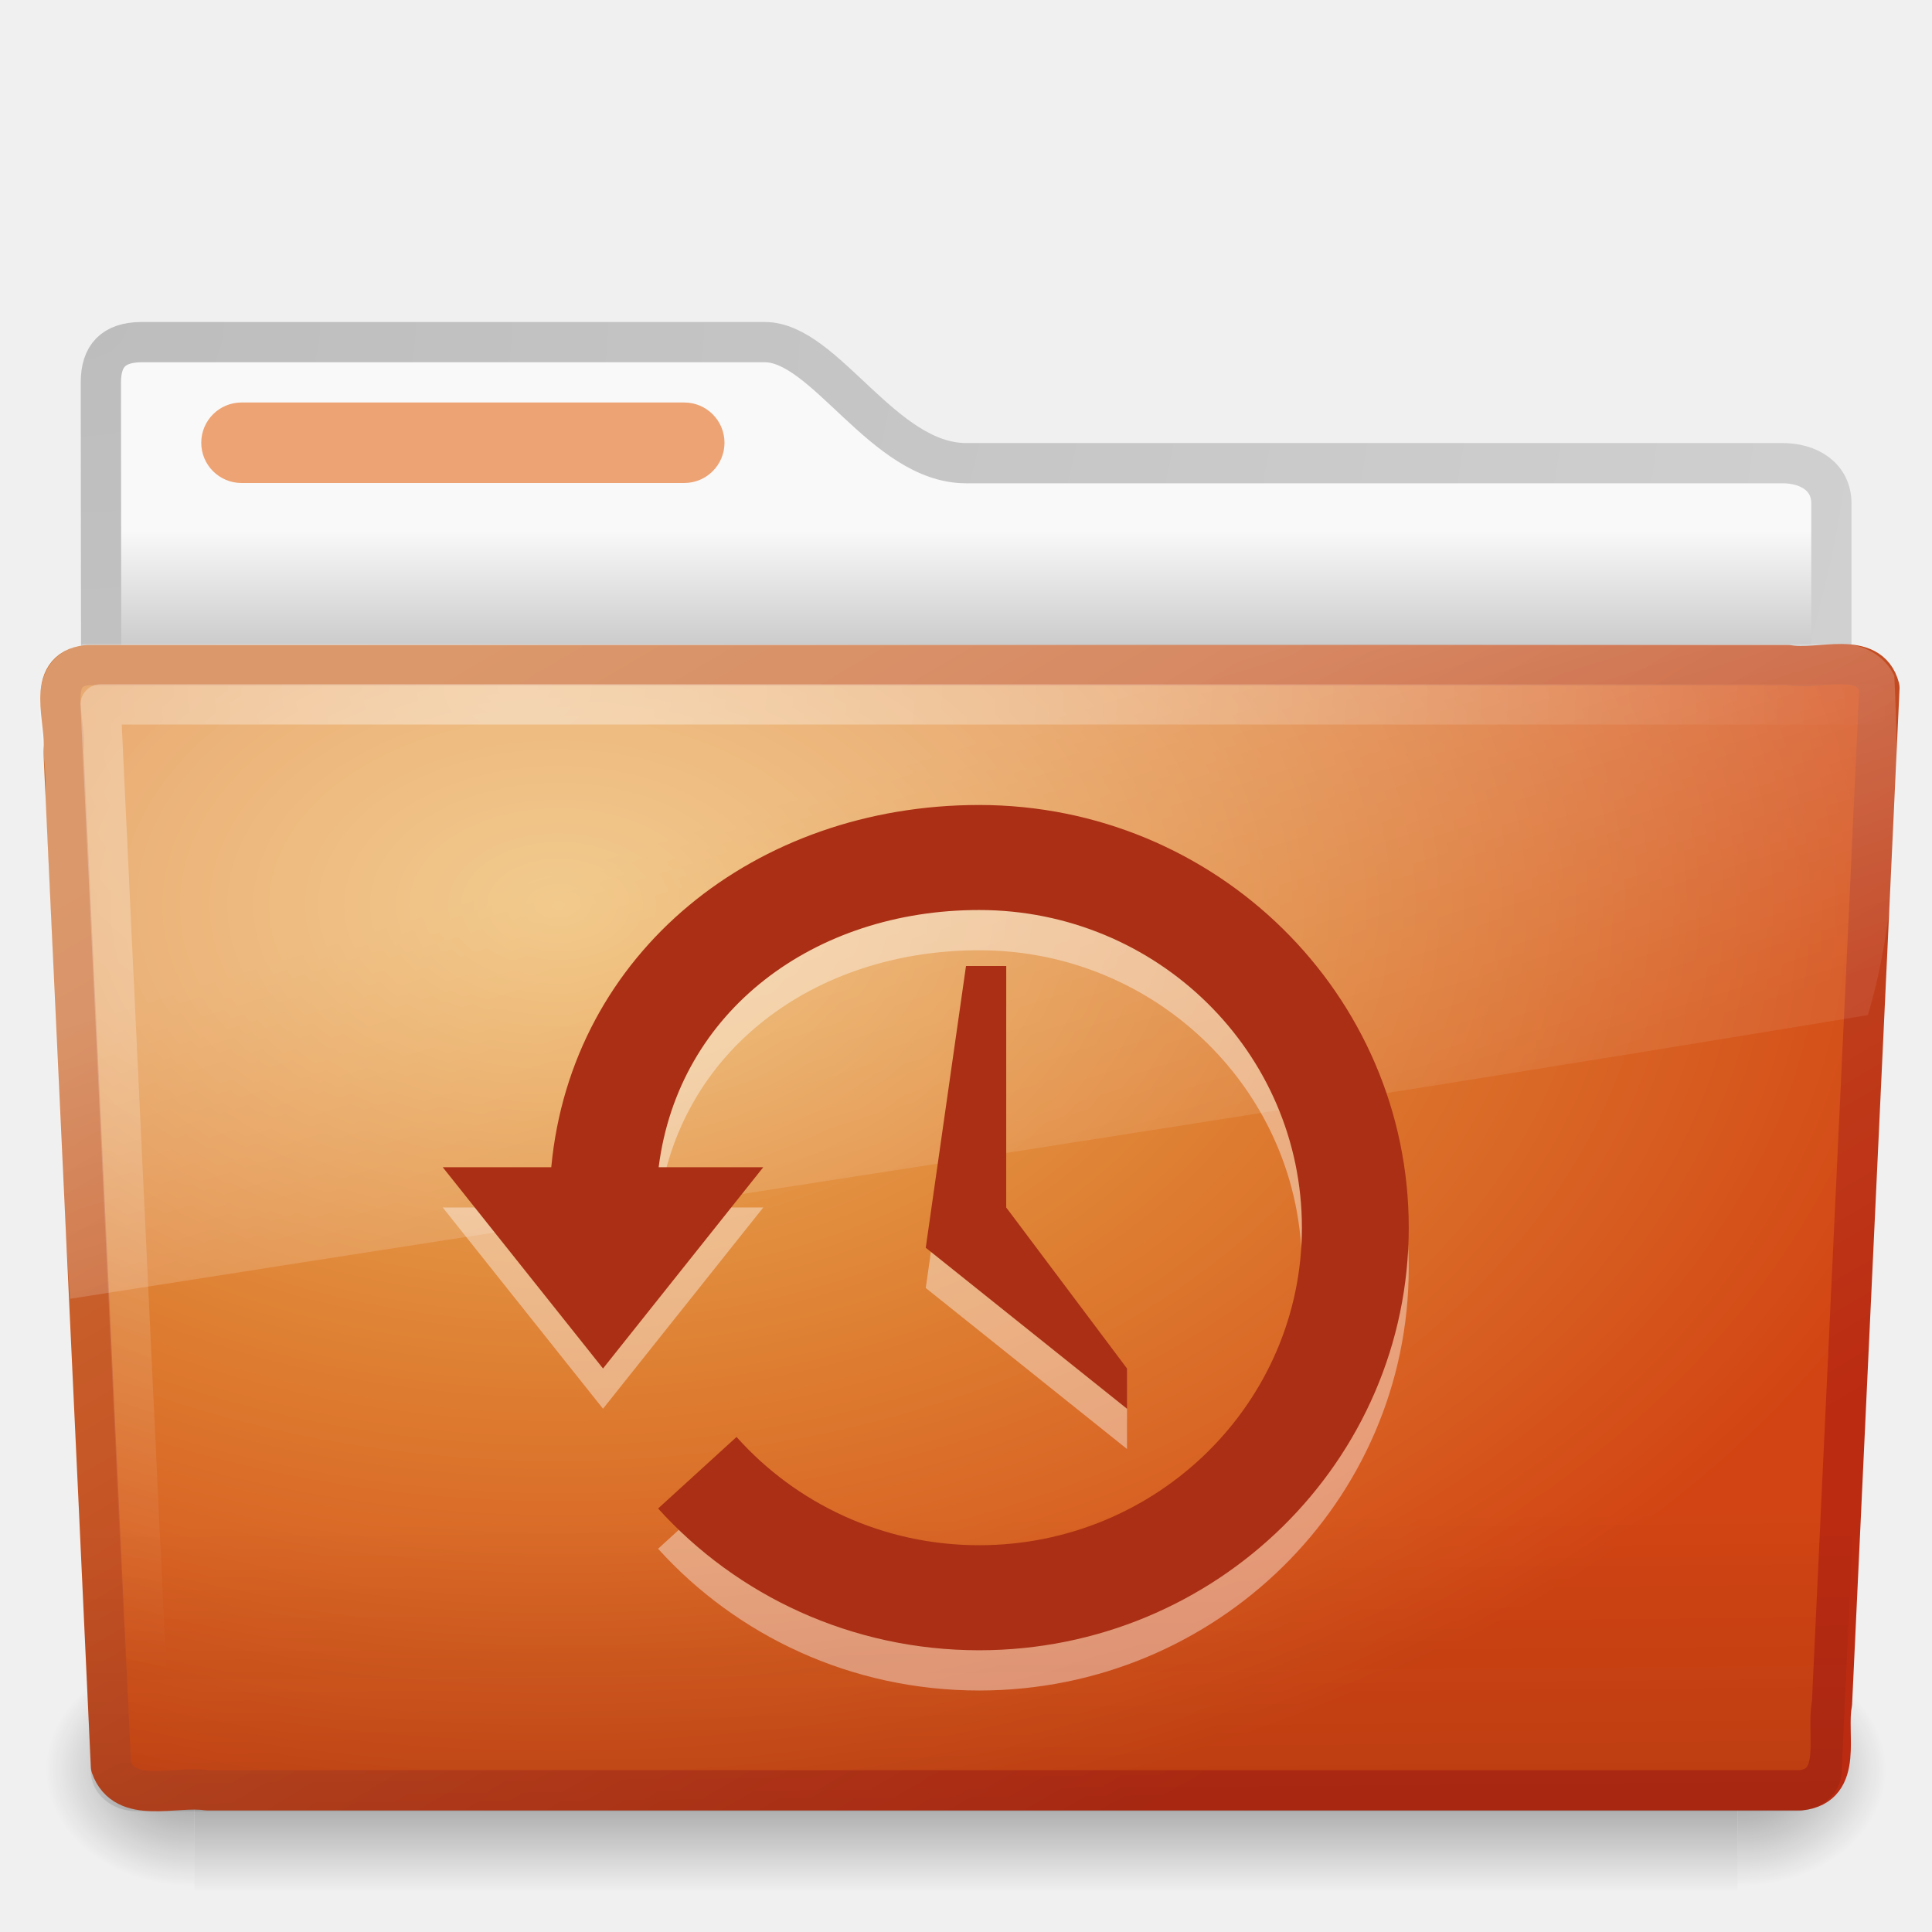
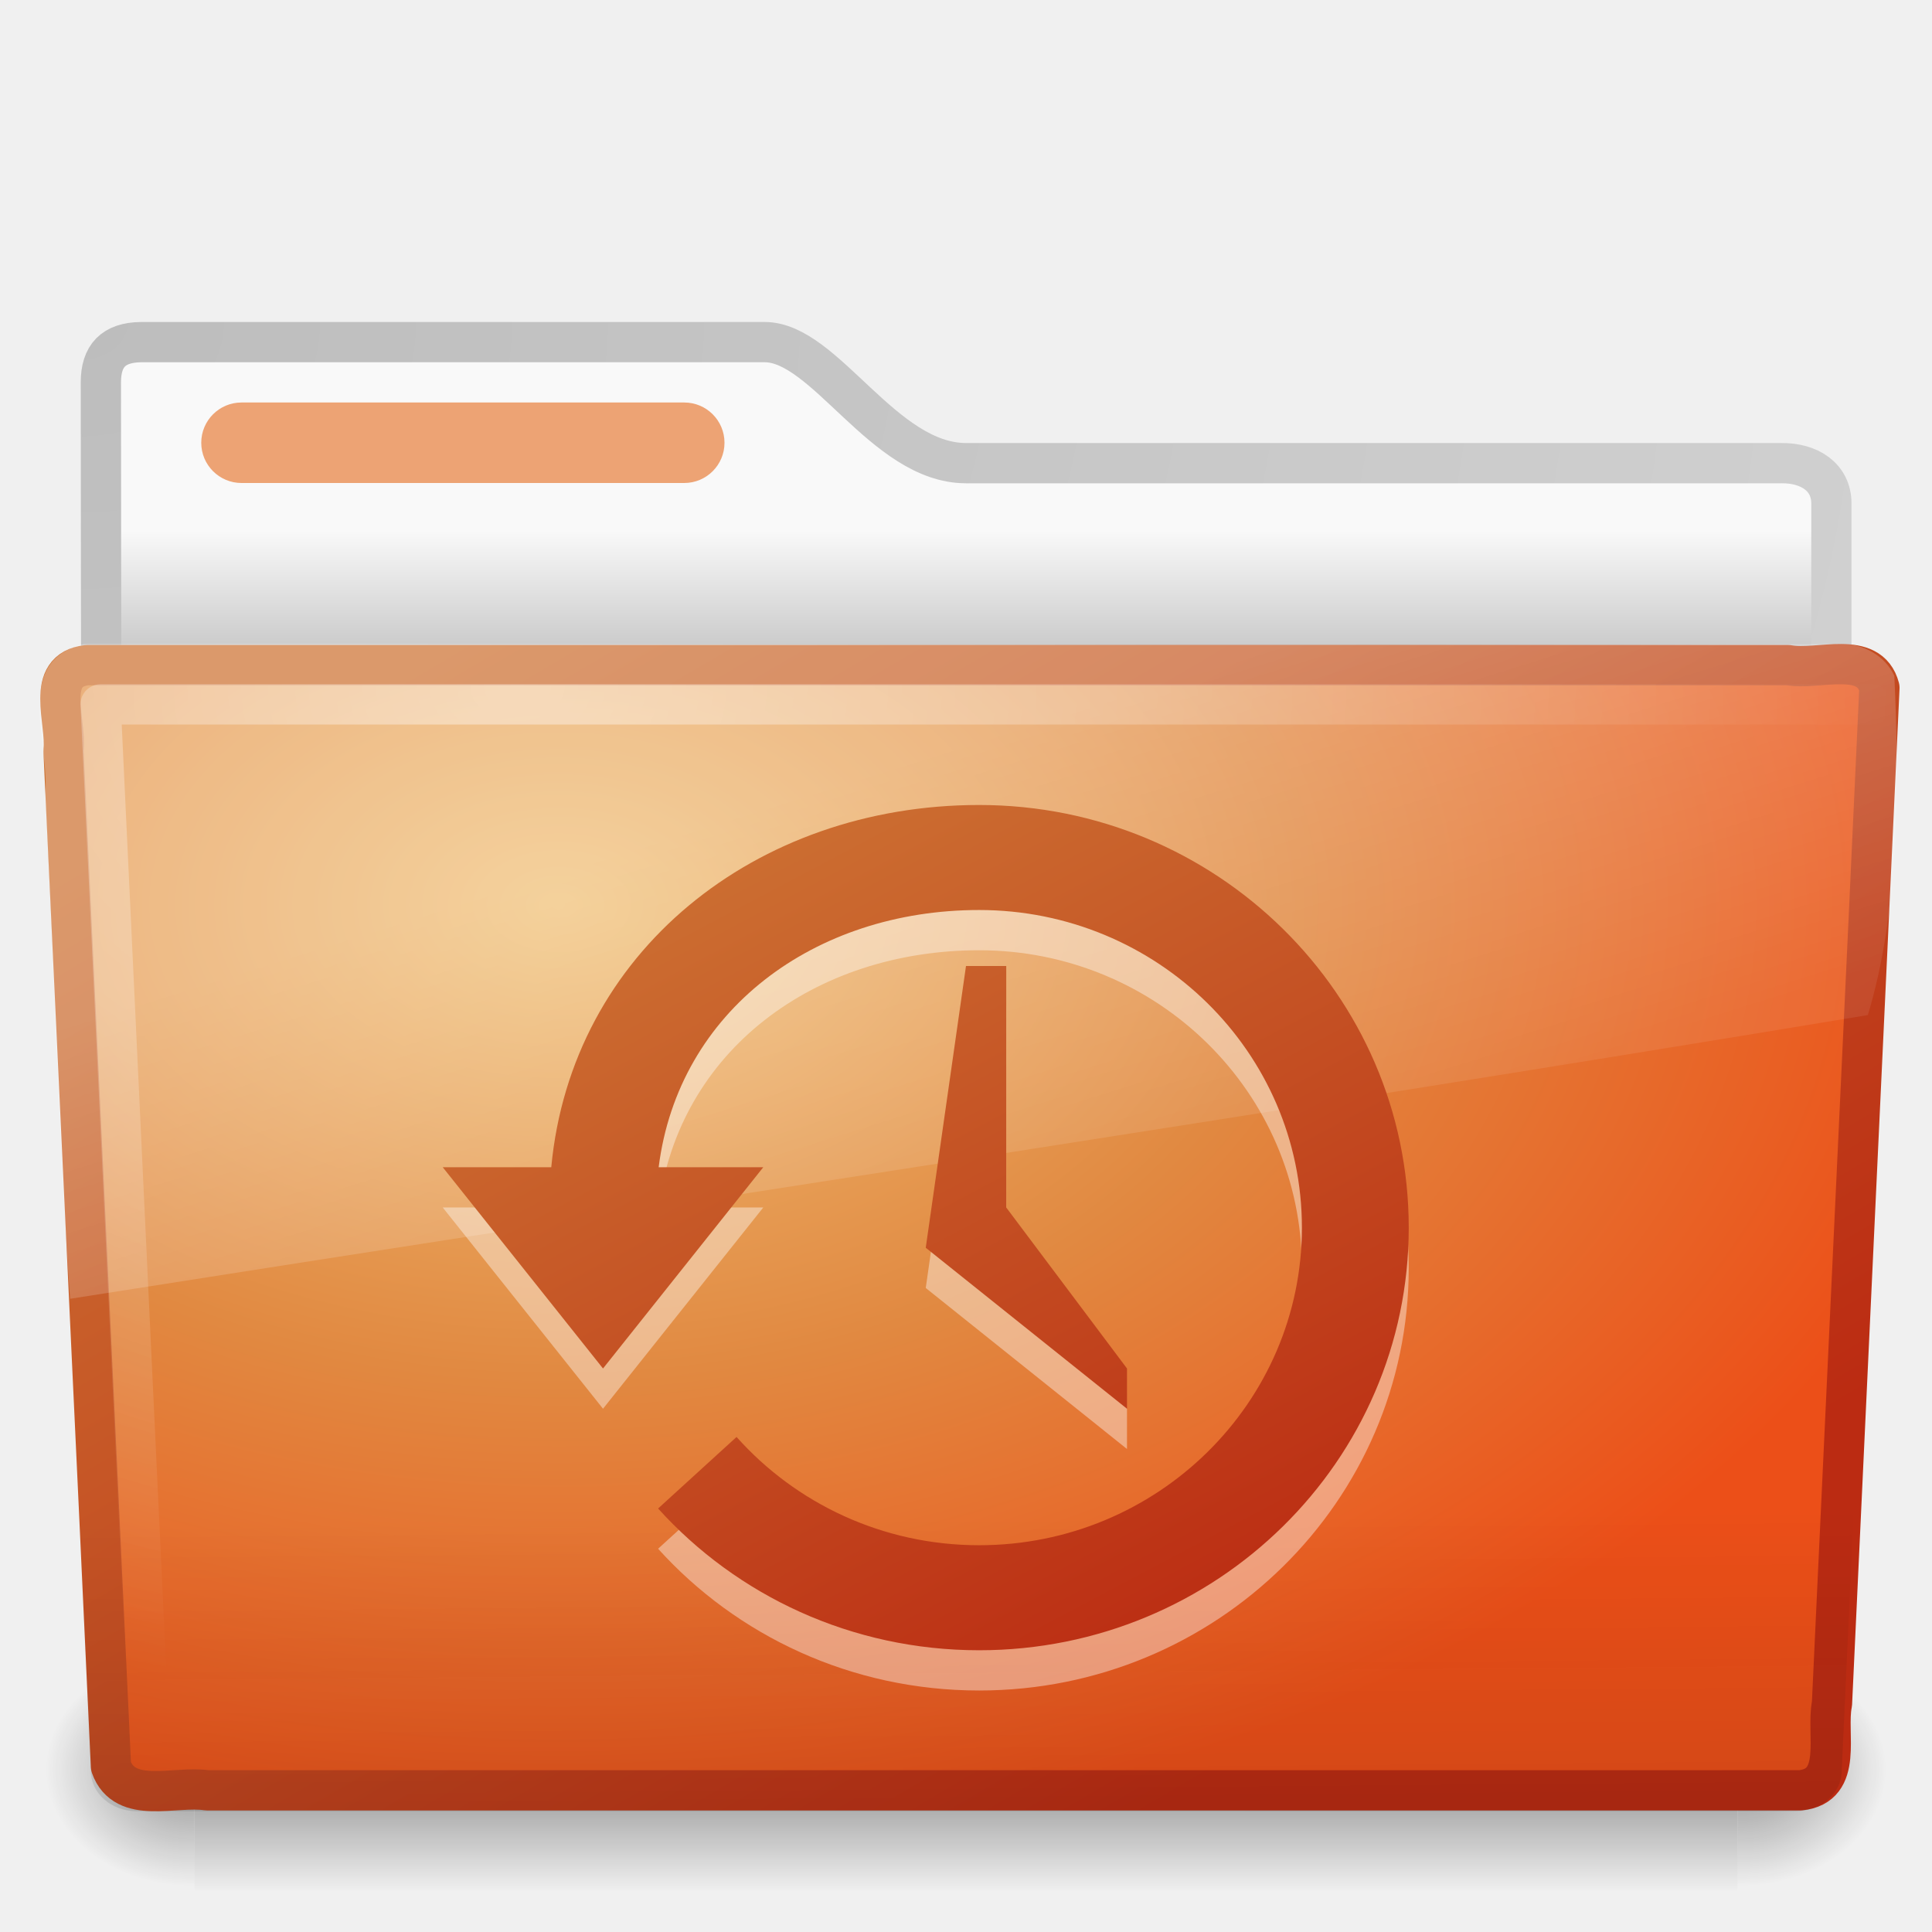
- <svg xmlns="http://www.w3.org/2000/svg" xmlns:xlink="http://www.w3.org/1999/xlink" version="1.0" width="48" height="48" id="svg3272">
-   <defs id="defs3274">
+ <svg xmlns="http://www.w3.org/2000/svg" xmlns:xlink="http://www.w3.org/1999/xlink" version="1.0" width="48" height="48" id="svg3396">
+   <defs id="defs3398">
    <linearGradient id="linearGradient3484">
      <stop id="stop3486" style="stop-color:#bdbdbd;stop-opacity:1" offset="0" />
      <stop id="stop3488" style="stop-color:#d0d0d0;stop-opacity:1" offset="1" />
    </linearGradient>
-     <radialGradient cx="3" cy="5.017" r="21" fx="3" fy="5.017" id="radialGradient2788" xlink:href="#linearGradient3484" gradientUnits="userSpaceOnUse" gradientTransform="matrix(-1.274898e-8,1.714292,-2.159331,-1.4599595e-8,12.80936,2.857001)" />
+     <radialGradient cx="3" cy="5.017" r="21" fx="3" fy="5.017" id="radialGradient2455" xlink:href="#linearGradient3484" gradientUnits="userSpaceOnUse" gradientTransform="matrix(-1.274898e-8,1.714292,-2.159331,-1.4599595e-8,12.80936,2.857001)" />
    <linearGradient id="linearGradient6404">
      <stop id="stop6406" style="stop-color:#f9f9f9;stop-opacity:1" offset="0" />
      <stop id="stop6408" style="stop-color:#c9c9c9;stop-opacity:1" offset="1" />
    </linearGradient>
-     <linearGradient x1="62.989" y1="13.183" x2="62.989" y2="16.19" id="linearGradient2786" xlink:href="#linearGradient6404" gradientUnits="userSpaceOnUse" gradientTransform="translate(-50.9409,0)" />
+     <linearGradient x1="62.989" y1="13.183" x2="62.989" y2="16.19" id="linearGradient2453" xlink:href="#linearGradient6404" gradientUnits="userSpaceOnUse" gradientTransform="translate(-50.9409,0)" />
    <linearGradient id="linearGradient5060-820">
      <stop id="stop2681" style="stop-color:#000000;stop-opacity:1" offset="0" />
      <stop id="stop2683" style="stop-color:#000000;stop-opacity:0" offset="1" />
    </linearGradient>
    <radialGradient cx="605.714" cy="486.648" r="117.143" fx="605.714" fy="486.648" id="radialGradient7600-312" xlink:href="#linearGradient5060-820" gradientUnits="userSpaceOnUse" gradientTransform="matrix(-3.212956e-2,0,0,3.705882e-2,23.36322,25.41246)" />
    <linearGradient id="linearGradient5060-179">
      <stop id="stop2675" style="stop-color:#000000;stop-opacity:1" offset="0" />
      <stop id="stop2677" style="stop-color:#000000;stop-opacity:0" offset="1" />
    </linearGradient>
    <radialGradient cx="605.714" cy="486.648" r="117.143" fx="605.714" fy="486.648" id="radialGradient7598-526" xlink:href="#linearGradient5060-179" gradientUnits="userSpaceOnUse" gradientTransform="matrix(3.212956e-2,0,0,3.705882e-2,24.63678,25.41246)" />
    <linearGradient id="linearGradient5048-585">
      <stop id="stop2667" style="stop-color:#000000;stop-opacity:0" offset="0" />
      <stop id="stop2669" style="stop-color:#000000;stop-opacity:1" offset="0.5" />
      <stop id="stop2671" style="stop-color:#000000;stop-opacity:0" offset="1" />
    </linearGradient>
    <linearGradient x1="302.857" y1="366.648" x2="302.857" y2="609.505" id="linearGradient7596-975" xlink:href="#linearGradient5048-585" gradientUnits="userSpaceOnUse" gradientTransform="matrix(8.284024e-2,0,0,3.705882e-2,-5.940829,25.41246)" />
    <linearGradient id="linearGradient3390-178-986-453">
      <stop id="stop3624" style="stop-color:#bb2b12;stop-opacity:1" offset="0" />
      <stop id="stop3626" style="stop-color:#cd7233;stop-opacity:1" offset="1" />
    </linearGradient>
-     <linearGradient x1="82.453" y1="45.114" x2="65.34" y2="15.944" id="linearGradient2779" xlink:href="#linearGradient3390-178-986-453" gradientUnits="userSpaceOnUse" gradientTransform="translate(-53.76539,-0.1141929)" />
+     <linearGradient x1="82.453" y1="45.114" x2="65.34" y2="15.944" id="linearGradient2446" xlink:href="#linearGradient3390-178-986-453" gradientUnits="userSpaceOnUse" gradientTransform="translate(-53.76539,-0.1141929)" />
    <linearGradient id="linearGradient7012-661-145-733-759-865-745-661-970-94">
-       <stop id="stop3618" style="stop-color:#edb763;stop-opacity:1" offset="0" />
-       <stop id="stop3270" style="stop-color:#de7f32;stop-opacity:1" offset="0.5" />
-       <stop id="stop3620" style="stop-color:#d24413;stop-opacity:1" offset="1" />
+       <stop id="stop3618" style="stop-color:#f0c178;stop-opacity:1" offset="0" />
+       <stop id="stop3270" style="stop-color:#e18941;stop-opacity:1" offset="0.5" />
+       <stop id="stop3620" style="stop-color:#ec4f18;stop-opacity:1" offset="1" />
    </linearGradient>
-     <radialGradient cx="63.969" cy="14.113" r="23.097" fx="63.969" fy="14.113" id="radialGradient2777" xlink:href="#linearGradient7012-661-145-733-759-865-745-661-970-94" gradientUnits="userSpaceOnUse" gradientTransform="matrix(1.564693,-9.5143002e-8,6.1772287e-8,1.015888,-86.21257,8.146117)" />
+     <radialGradient cx="63.969" cy="14.113" r="23.097" fx="63.969" fy="14.113" id="radialGradient2444" xlink:href="#linearGradient7012-661-145-733-759-865-745-661-970-94" gradientUnits="userSpaceOnUse" gradientTransform="matrix(1.564693,-9.5143002e-8,6.1772287e-8,1.015888,-86.21257,8.146117)" />
    <linearGradient id="linearGradient6129-963-697-142-998-580-273">
      <stop id="stop2661" style="stop-color:#0a0a0a;stop-opacity:0.498" offset="0" />
      <stop id="stop2663" style="stop-color:#0a0a0a;stop-opacity:0" offset="1" />
    </linearGradient>
-     <linearGradient x1="22.935" y1="49.629" x2="22.809" y2="36.658" id="linearGradient2774" xlink:href="#linearGradient6129-963-697-142-998-580-273" gradientUnits="userSpaceOnUse" gradientTransform="matrix(1.144692,0,0,0.9977536,-3.466141,1.098842)" />
+     <linearGradient x1="22.935" y1="49.629" x2="22.809" y2="36.658" id="linearGradient2441" xlink:href="#linearGradient6129-963-697-142-998-580-273" gradientUnits="userSpaceOnUse" gradientTransform="matrix(1.144692,0,0,0.9977536,-3.466141,1.098842)" />
    <linearGradient id="linearGradient6087-437-184-795-110-662-495">
      <stop id="stop2693" style="stop-color:#ffffff;stop-opacity:0.4" offset="0" />
      <stop id="stop2695" style="stop-color:#ffffff;stop-opacity:0" offset="1" />
    </linearGradient>
-     <radialGradient cx="7.265" cy="8.302" r="20.98" fx="7.265" fy="8.302" id="radialGradient2771" xlink:href="#linearGradient6087-437-184-795-110-662-495" gradientUnits="userSpaceOnUse" gradientTransform="matrix(0,1.207974,-1.627164,0,26.37175,8.266469)" />
+     <radialGradient cx="7.265" cy="8.302" r="20.98" fx="7.265" fy="8.302" id="radialGradient2438" xlink:href="#linearGradient6087-437-184-795-110-662-495" gradientUnits="userSpaceOnUse" gradientTransform="matrix(0,1.207974,-1.627164,0,26.37175,8.266469)" />
    <linearGradient id="linearGradient8265-821-176-38-919-66-249">
      <stop id="stop2687" style="stop-color:#ffffff;stop-opacity:0.275" offset="0" />
      <stop id="stop2689" style="stop-color:#ffffff;stop-opacity:0.078" offset="1" />
    </linearGradient>
-     <linearGradient x1="11.566" y1="22.292" x2="15.215" y2="33.955" id="linearGradient2768" xlink:href="#linearGradient8265-821-176-38-919-66-249" gradientUnits="userSpaceOnUse" />
+     <linearGradient x1="11.566" y1="22.292" x2="15.215" y2="33.955" id="linearGradient2435" xlink:href="#linearGradient8265-821-176-38-919-66-249" gradientUnits="userSpaceOnUse" />
+     <linearGradient x1="74.868" y1="49.872" x2="57.007" y2="10.081" id="linearGradient3489" xlink:href="#linearGradient3390-178-986-453" gradientUnits="userSpaceOnUse" />
  </defs>
  <g id="layer1">
-     <path d="M 3.506,8.5 C 2.816,8.508 2.506,8.842 2.506,9.5 C 2.506,15.014 2.532,19.24 2.5,24.25 C 3.935,24.25 45.5,20.551 45.5,18.958 L 45.5,12.507 C 45.5,11.849 44.946,11.499 44.256,11.507 L 24,11.507 C 21.953,11.507 20.501,8.5 19,8.5 L 3.506,8.5 L 3.506,8.5 z" id="path3468" style="fill:url(#linearGradient2786);fill-opacity:1;stroke:url(#radialGradient2788);stroke-width:1;stroke-linecap:round;stroke-linejoin:round;stroke-miterlimit:4;stroke-dasharray:none;stroke-opacity:1;display:inline" />
+     <path d="M 3.506,8.5 C 2.816,8.508 2.506,8.842 2.506,9.5 C 2.506,15.014 2.532,19.24 2.5,24.25 C 3.935,24.25 45.5,20.551 45.5,18.958 L 45.5,12.507 C 45.5,11.849 44.946,11.499 44.256,11.507 L 24,11.507 C 21.953,11.507 20.501,8.5 19,8.5 L 3.506,8.5 L 3.506,8.5 z" id="path3468" style="fill:url(#linearGradient2453);fill-opacity:1;stroke:url(#radialGradient2455);stroke-width:1;stroke-linecap:round;stroke-linejoin:round;stroke-miterlimit:4;stroke-dasharray:none;stroke-opacity:1;display:inline" />
    <g transform="matrix(0.9583333,0,0,0.6666667,1.000001,15)" id="g7591" style="opacity:0.4">
      <rect width="40" height="9" x="4" y="39" id="rect4173" style="fill:url(#linearGradient7596-975);fill-opacity:1;fill-rule:nonzero;stroke:none;stroke-width:1;marker:none;visibility:visible;display:inline;overflow:visible" />
      <path d="M 44,39 C 44,39 44,48 44,48 C 45.655,48.017 48,45.983 48,43.499 C 48,41.015 46.154,39 44,39 z" id="path5058" style="fill:url(#radialGradient7598-526);fill-opacity:1;fill-rule:nonzero;stroke:none;stroke-width:1;marker:none;visibility:visible;display:inline;overflow:visible" />
      <path d="M 4,39 C 4,39 4,48 4,48 C 2.345,48.017 0,45.983 0,43.499 C 0,41.015 1.846,39 4,39 z" id="path5018" style="fill:url(#radialGradient7600-312);fill-opacity:1;fill-rule:nonzero;stroke:none;stroke-width:1;marker:none;visibility:visible;display:inline;overflow:visible" />
    </g>
-     <path d="M 2.163,16.525 C 1.09,16.649 1.663,17.927 1.578,18.646 C 1.97,27.116 2.366,35.416 2.757,43.886 C 3.098,44.852 4.351,44.357 5.145,44.48 C 18.338,44.48 31.532,44.48 44.725,44.48 C 45.815,44.373 45.362,43.072 45.515,42.327 C 45.908,33.857 46.304,25.558 46.694,17.088 C 46.443,16.133 45.175,16.664 44.431,16.525 C 30.342,16.525 16.252,16.525 2.163,16.525 L 2.163,16.525 z" id="path3388" style="fill:url(#radialGradient2777);fill-opacity:1;stroke:url(#linearGradient2779);stroke-width:1;stroke-linecap:round;stroke-linejoin:round;stroke-miterlimit:4;stroke-dashoffset:0;stroke-opacity:1" />
-     <path d="M 2.058,16.065 L 45.955,16.066 C 46.589,16.066 47,16.51 47,17.063 L 45.756,44.002 C 45.756,44.555 45.245,45 44.611,45 L 3.402,45 C 2.768,45 2.257,44.555 2.257,44.002 L 1.013,17.063 C 1.013,16.51 1.424,16.065 2.058,16.065 L 2.058,16.065 z" id="path6127" style="opacity:0.4;fill:url(#linearGradient2774);fill-opacity:1;stroke:none" />
-     <path d="M 46.5,17.5 C 32.969,17.5 16.031,17.5 2.5,17.5 C 2.885,25.677 3.271,33.854 3.656,42.031" id="path2435" style="fill:none;stroke:url(#radialGradient2771);stroke-width:1;stroke-linecap:round;stroke-linejoin:round;stroke-miterlimit:4;stroke-dasharray:none;stroke-opacity:1" />
-     <path d="M 45.75,16 C 31.2,16.073 16.645,15.979 2.094,16 C 0.287,16.411 1.259,18.467 1.121,19.772 C 1.343,23.935 1.444,28.116 1.742,32.268 C 16.742,29.906 31.668,27.661 46.406,25.219 C 47.187,22.632 47.194,19.548 47.064,16.79 C 46.834,16.285 46.277,15.989 45.75,16 z" id="path3455" style="fill:url(#linearGradient2768);fill-opacity:1;stroke:none" />
+     <path d="M 2.163,16.525 C 1.09,16.649 1.663,17.927 1.578,18.646 C 1.97,27.116 2.366,35.416 2.757,43.886 C 3.098,44.852 4.351,44.357 5.145,44.48 C 18.338,44.48 31.532,44.48 44.725,44.48 C 45.815,44.373 45.362,43.072 45.515,42.327 C 45.908,33.857 46.304,25.558 46.694,17.088 C 46.443,16.133 45.175,16.664 44.431,16.525 C 30.342,16.525 16.252,16.525 2.163,16.525 L 2.163,16.525 z" id="path3388" style="fill:url(#radialGradient2444);fill-opacity:1;stroke:url(#linearGradient2446);stroke-width:1;stroke-linecap:round;stroke-linejoin:round;stroke-miterlimit:4;stroke-dashoffset:0;stroke-opacity:1" />
+     <path d="M 2.058,16.065 L 45.955,16.066 C 46.589,16.066 47,16.51 47,17.063 L 45.756,44.002 C 45.756,44.555 45.245,45 44.611,45 L 3.402,45 C 2.768,45 2.257,44.555 2.257,44.002 L 1.013,17.063 C 1.013,16.51 1.424,16.065 2.058,16.065 L 2.058,16.065 z" id="path6127" style="opacity:0.4;fill:url(#linearGradient2441);fill-opacity:1;stroke:none" />
+     <path d="M 46.5,17.5 C 32.969,17.5 16.031,17.5 2.5,17.5 C 2.885,25.677 3.271,33.854 3.656,42.031" id="path2435" style="fill:none;stroke:url(#radialGradient2438);stroke-width:1;stroke-linecap:round;stroke-linejoin:round;stroke-miterlimit:4;stroke-dasharray:none;stroke-opacity:1" />
+     <path d="M 45.75,16 C 31.2,16.073 16.645,15.979 2.094,16 C 0.287,16.411 1.259,18.467 1.121,19.772 C 1.343,23.935 1.444,28.116 1.742,32.268 C 16.742,29.906 31.668,27.661 46.406,25.219 C 47.187,22.632 47.194,19.548 47.064,16.79 C 46.834,16.285 46.277,15.989 45.75,16 z" id="path3455" style="fill:url(#linearGradient2435);fill-opacity:1;stroke:none" />
    <rect width="13" height="2" rx="1" ry="1" x="5" y="10" id="rect3562" style="fill:#eda374;fill-opacity:1;fill-rule:nonzero;stroke:none;stroke-width:1;marker:none;visibility:visible;display:block;overflow:visible;enable-background:accumulate" />
  </g>
  <g transform="matrix(0.4910862,0,0,0.5791614,-13.76651,16.97747)" id="g3314" style="opacity:0.4;fill:#ffffff;fill-opacity:1">
    <path d="M 77.57,6.945 C 66.253,6.945 56.94,13.265 55.922,22.485 L 50.432,22.485 L 58.54,31.118 L 66.647,22.485 L 61.355,22.485 C 62.356,15.763 69.245,11.45 77.57,11.45 C 86.583,11.45 93.898,17.554 93.898,25.075 C 93.898,32.596 86.583,38.7 77.57,38.7 C 72.68,38.7 68.289,36.901 65.296,34.055 L 61.327,37.124 C 65.309,40.86 71.111,43.205 77.57,43.205 C 89.567,43.205 99.303,35.083 99.303,25.075 C 99.303,15.068 89.567,6.945 77.57,6.945 z" id="path3316" style="opacity:1;fill:#ffffff;fill-opacity:1;fill-rule:evenodd;stroke:none;stroke-width:1.75;stroke-linecap:round;stroke-linejoin:miter;marker:none;marker-start:none;marker-mid:none;marker-end:none;stroke-miterlimit:4;stroke-dasharray:none;stroke-dashoffset:0;stroke-opacity:1;visibility:visible;display:inline;overflow:visible;enable-background:accumulate" />
    <path d="M 78.94,13.852 L 76.904,13.852 L 74.868,25.938 L 85.049,32.845 L 85.049,31.118 L 78.94,24.212 L 78.94,13.852 z" id="path3318" style="fill:#ffffff;fill-opacity:1;fill-rule:evenodd;stroke:none;stroke-width:1px;stroke-linecap:butt;stroke-linejoin:miter;stroke-opacity:1" />
  </g>
-   <g transform="matrix(0.4910862,0,0,0.5791614,-13.76651,15.97747)" id="g3294" style="fill:#aa2f14;fill-opacity:1">
-     <path d="M 77.57,6.945 C 66.253,6.945 56.94,13.265 55.922,22.485 L 50.432,22.485 L 58.54,31.118 L 66.647,22.485 L 61.355,22.485 C 62.356,15.763 69.245,11.45 77.57,11.45 C 86.583,11.45 93.898,17.554 93.898,25.075 C 93.898,32.596 86.583,38.7 77.57,38.7 C 72.68,38.7 68.289,36.901 65.296,34.055 L 61.327,37.124 C 65.309,40.86 71.111,43.205 77.57,43.205 C 89.567,43.205 99.303,35.083 99.303,25.075 C 99.303,15.068 89.567,6.945 77.57,6.945 z" id="path2504" style="opacity:1;fill:#aa2f14;fill-opacity:1;fill-rule:evenodd;stroke:none;stroke-width:1.75;stroke-linecap:round;stroke-linejoin:miter;marker:none;marker-start:none;marker-mid:none;marker-end:none;stroke-miterlimit:4;stroke-dasharray:none;stroke-dashoffset:0;stroke-opacity:1;visibility:visible;display:inline;overflow:visible;enable-background:accumulate" />
-     <path d="M 78.94,13.852 L 76.904,13.852 L 74.868,25.938 L 85.049,32.845 L 85.049,31.118 L 78.94,24.212 L 78.94,13.852 z" id="path3288" style="fill:#aa2f14;fill-opacity:1;fill-rule:evenodd;stroke:none;stroke-width:1px;stroke-linecap:butt;stroke-linejoin:miter;stroke-opacity:1" />
+   <g transform="matrix(0.4910862,0,0,0.5791614,-13.76651,15.97747)" id="g3294" style="fill:url(#linearGradient3489);fill-opacity:1">
+     <path d="M 77.57,6.945 C 66.253,6.945 56.94,13.265 55.922,22.485 L 50.432,22.485 L 58.54,31.118 L 66.647,22.485 L 61.355,22.485 C 62.356,15.763 69.245,11.45 77.57,11.45 C 86.583,11.45 93.898,17.554 93.898,25.075 C 93.898,32.596 86.583,38.7 77.57,38.7 C 72.68,38.7 68.289,36.901 65.296,34.055 L 61.327,37.124 C 65.309,40.86 71.111,43.205 77.57,43.205 C 89.567,43.205 99.303,35.083 99.303,25.075 C 99.303,15.068 89.567,6.945 77.57,6.945 z" id="path2504" style="opacity:1;fill:url(#linearGradient3489);fill-opacity:1;fill-rule:evenodd;stroke:none;stroke-width:1.75;stroke-linecap:round;stroke-linejoin:miter;marker:none;marker-start:none;marker-mid:none;marker-end:none;stroke-miterlimit:4;stroke-dasharray:none;stroke-dashoffset:0;stroke-opacity:1;visibility:visible;display:inline;overflow:visible;enable-background:accumulate" />
+     <path d="M 78.94,13.852 L 76.904,13.852 L 74.868,25.938 L 85.049,32.845 L 85.049,31.118 L 78.94,24.212 L 78.94,13.852 z" id="path3288" style="fill:url(#linearGradient3489);fill-opacity:1;fill-rule:evenodd;stroke:none;stroke-width:1px;stroke-linecap:butt;stroke-linejoin:miter;stroke-opacity:1" />
  </g>
</svg>
